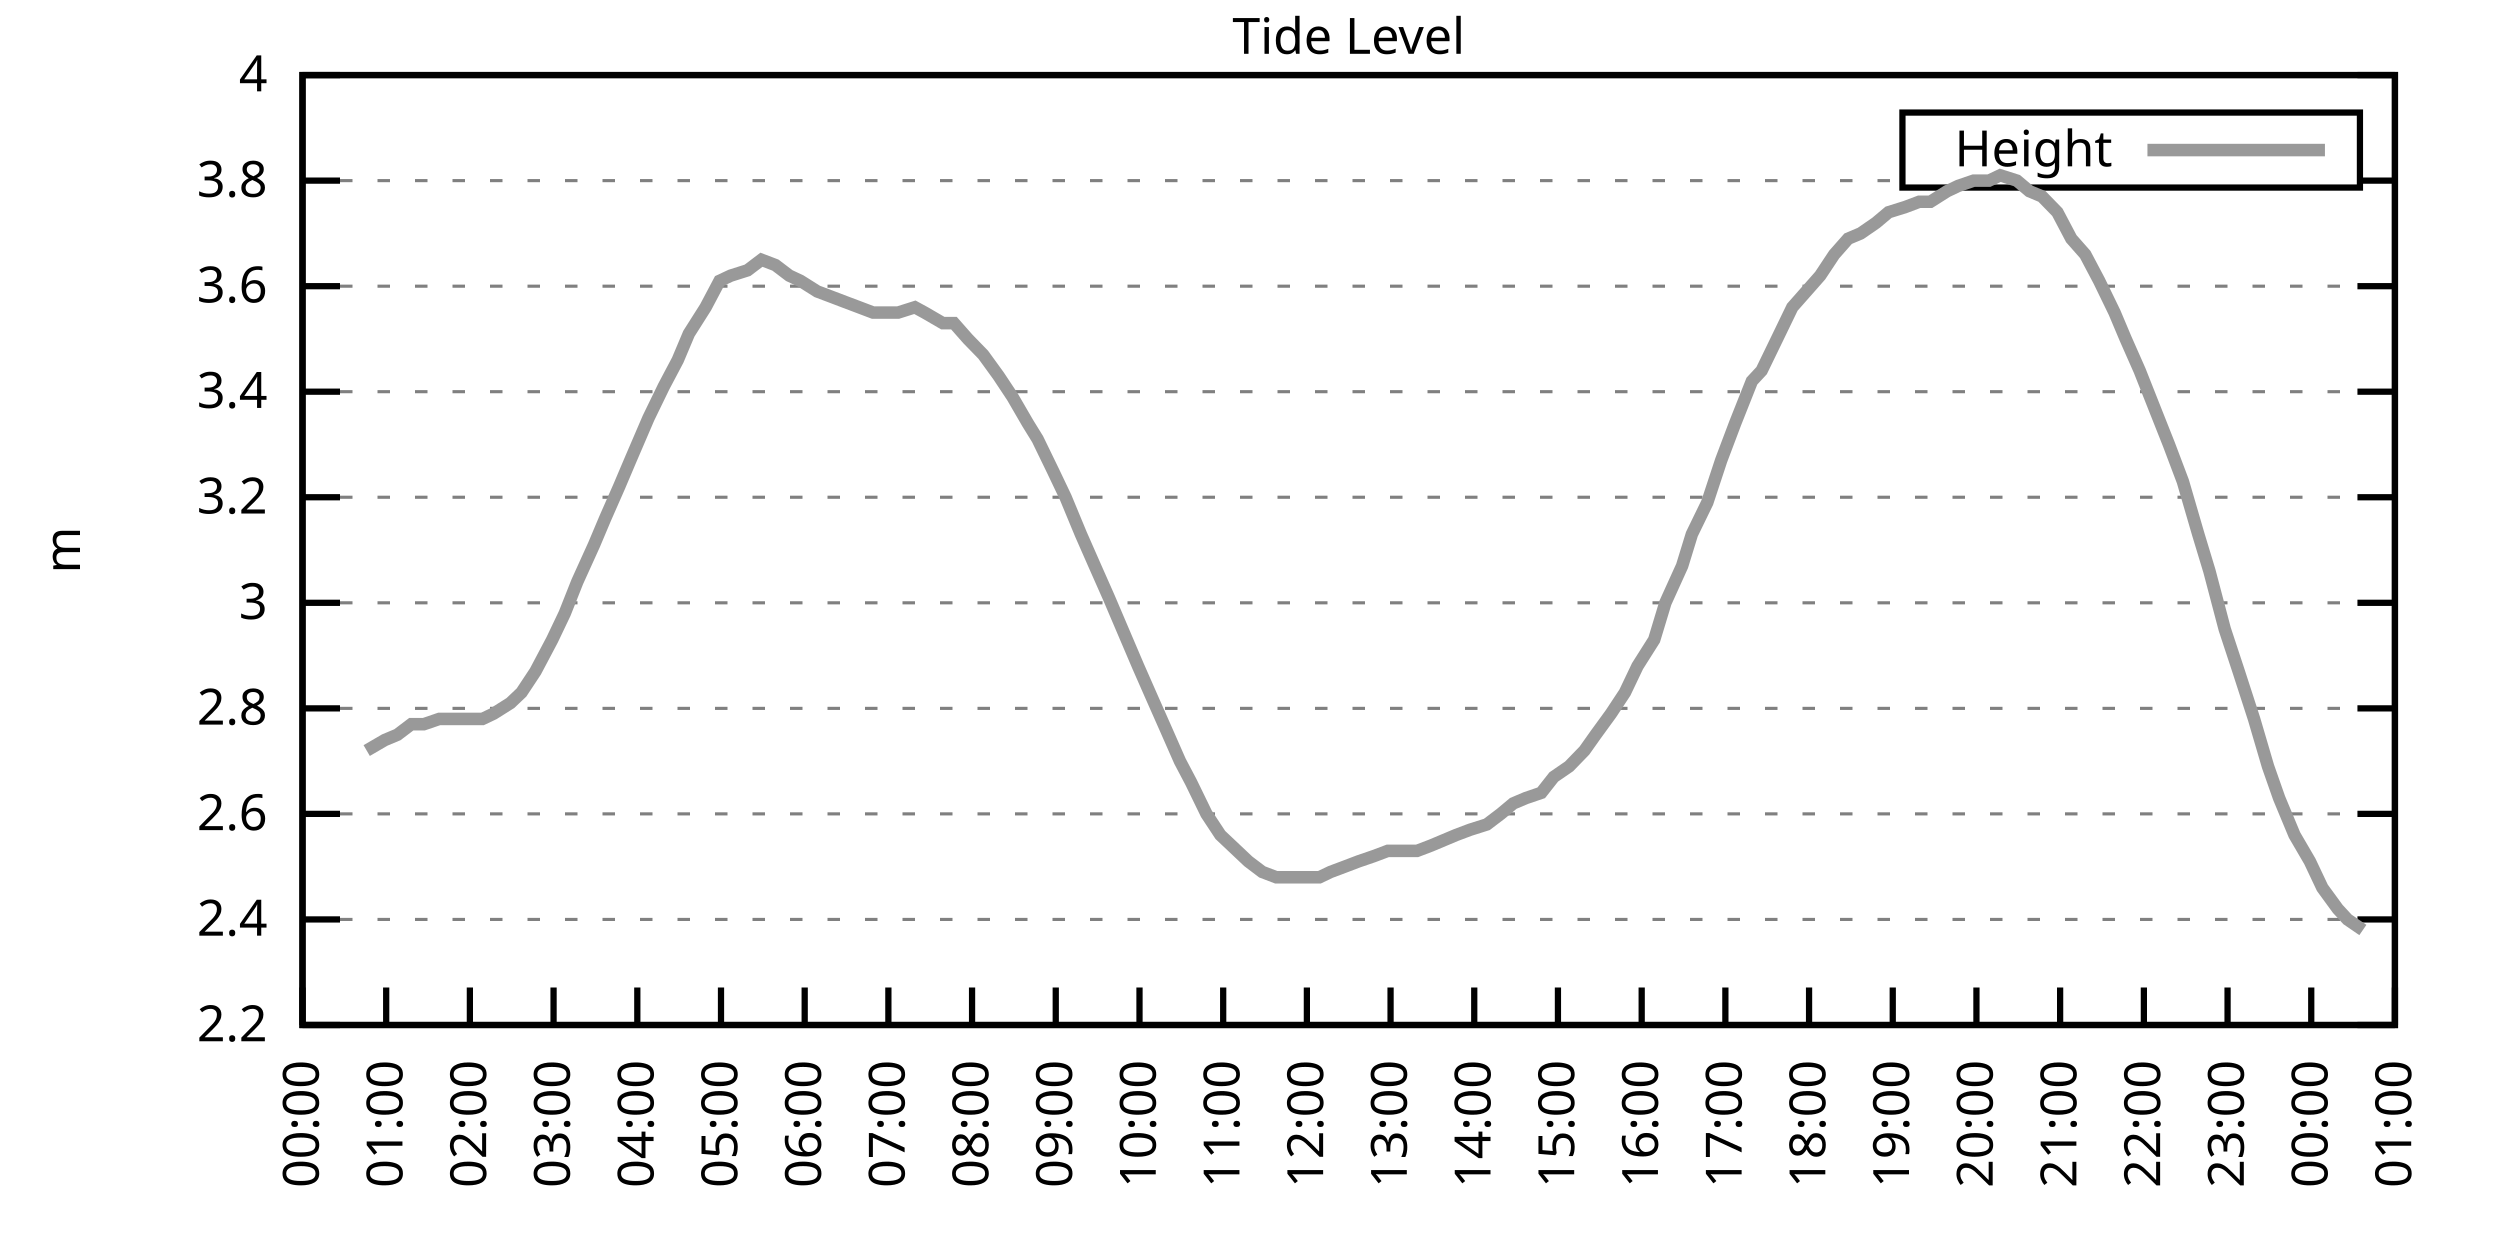
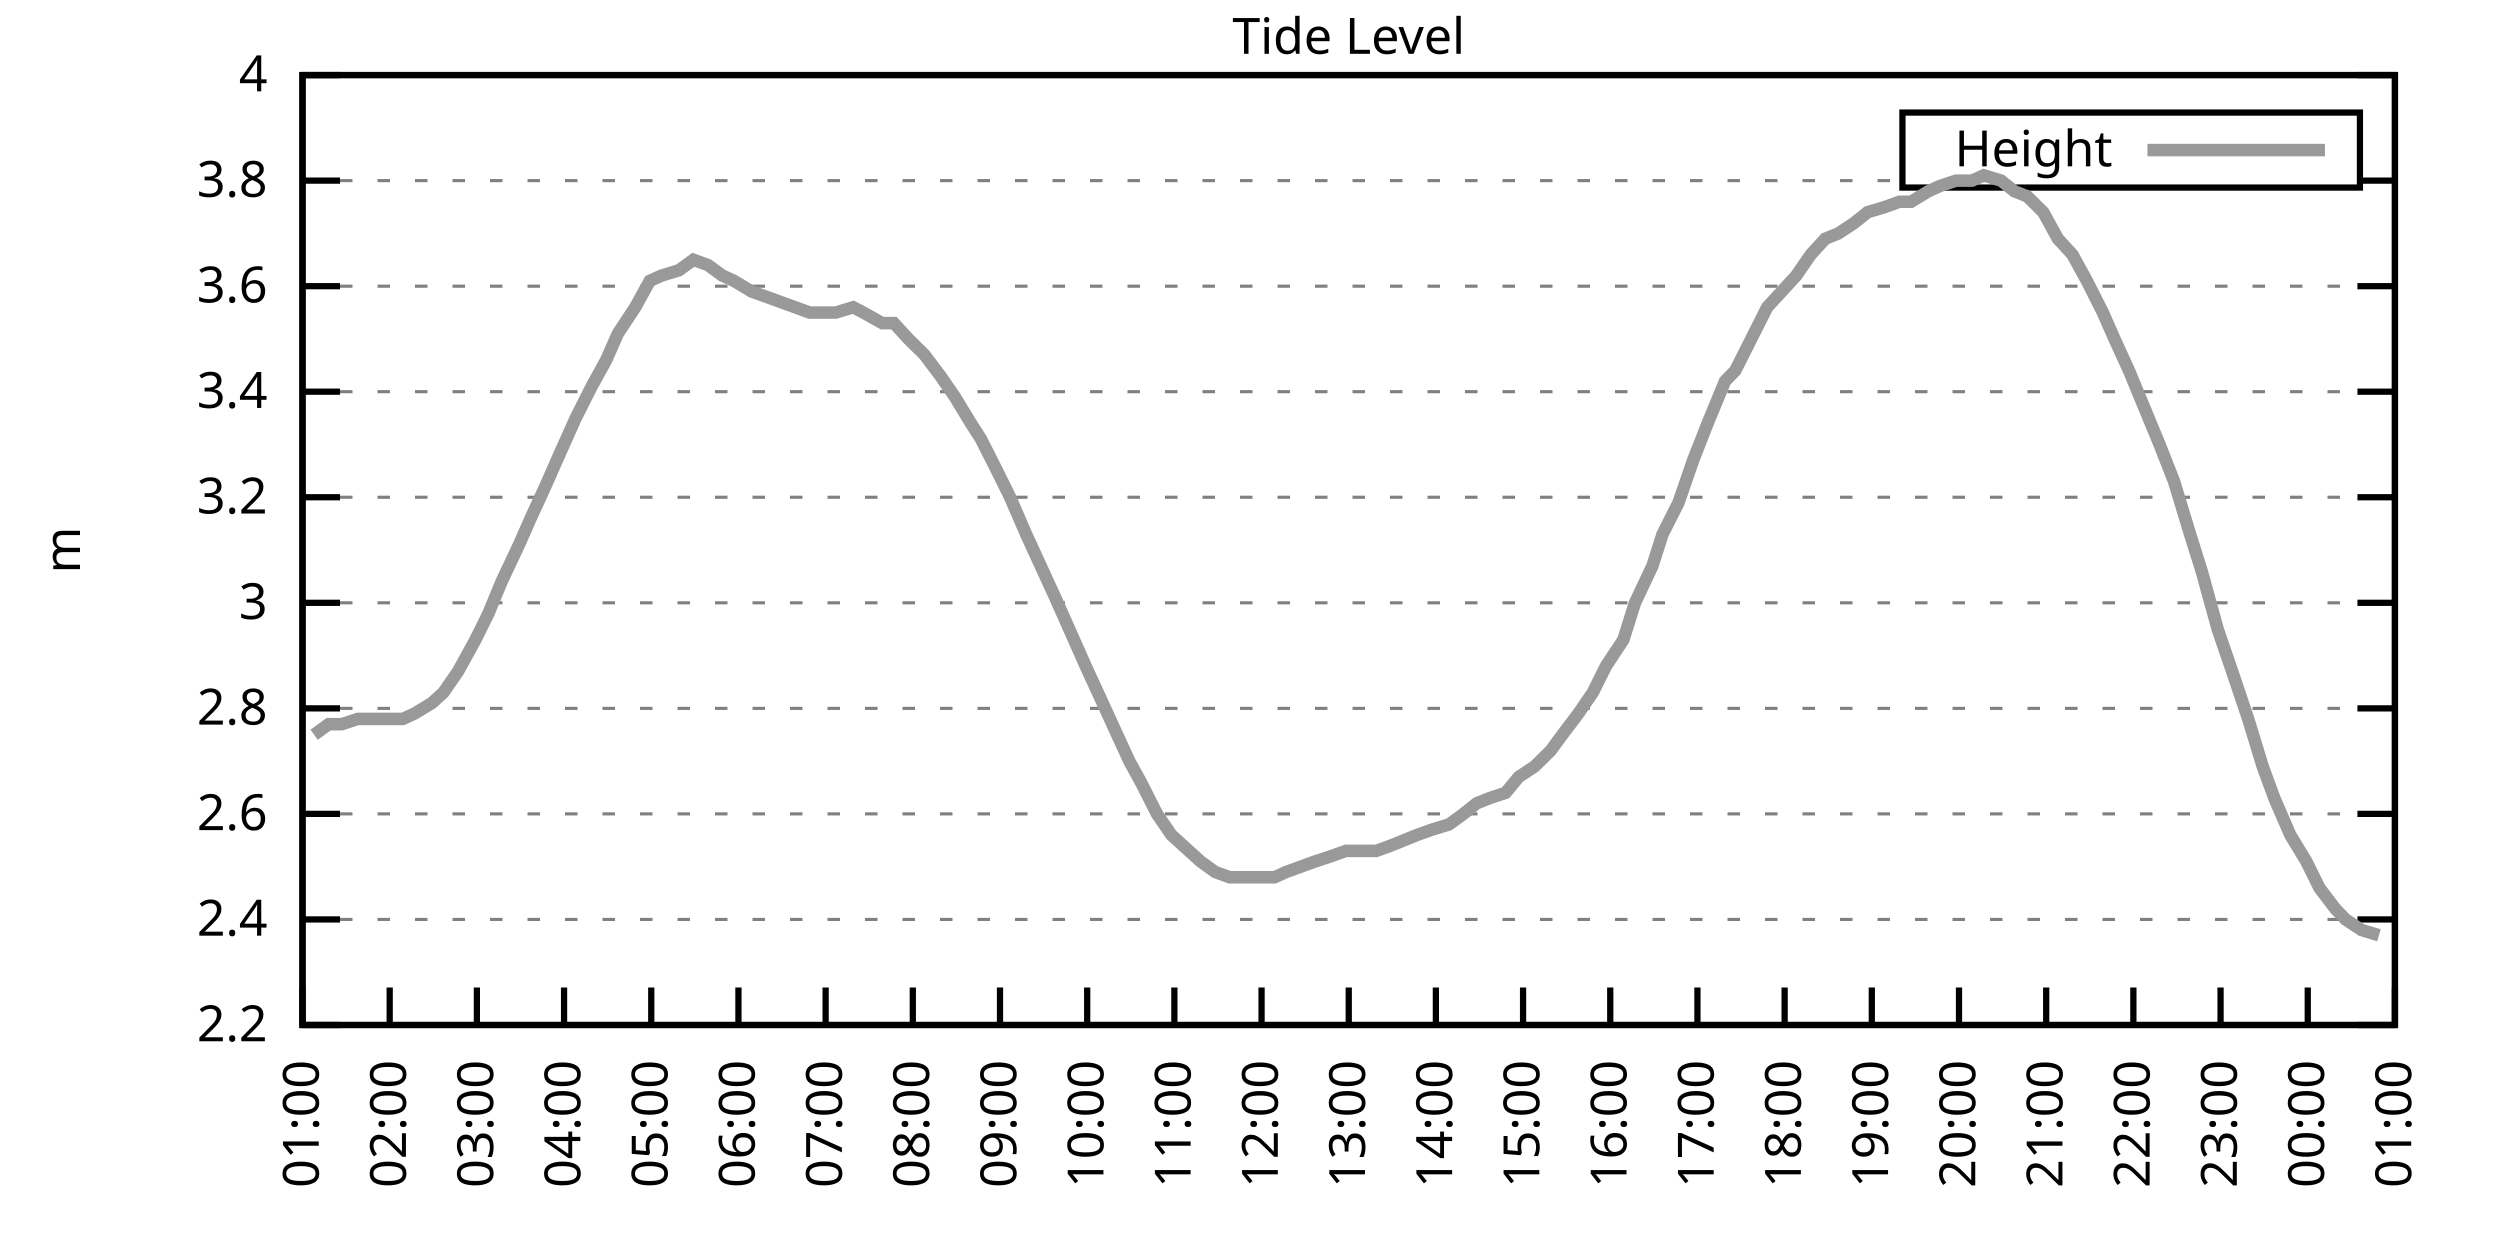
<svg xmlns="http://www.w3.org/2000/svg" xmlns:xlink="http://www.w3.org/1999/xlink" width="400" height="200" viewBox="0 0 400 200">
  <g id="gnuplot_canvas">
    <rect x="0" y="0" width="400" height="200" fill="none" />
    <defs>
      <circle id="gpDot" r="0.5" stroke-width="0.5" stroke="currentColor" />
      <path id="gpPt0" stroke-width="0.333" stroke="currentColor" d="M-1,0 h2 M0,-1 v2" />
      <path id="gpPt1" stroke-width="0.333" stroke="currentColor" d="M-1,-1 L1,1 M1,-1 L-1,1" />
      <path id="gpPt2" stroke-width="0.333" stroke="currentColor" d="M-1,0 L1,0 M0,-1 L0,1 M-1,-1 L1,1 M-1,1 L1,-1" />
      <rect id="gpPt3" stroke-width="0.333" stroke="currentColor" x="-1" y="-1" width="2" height="2" />
      <rect id="gpPt4" stroke-width="0.333" stroke="currentColor" fill="currentColor" x="-1" y="-1" width="2" height="2" />
      <circle id="gpPt5" stroke-width="0.333" stroke="currentColor" cx="0" cy="0" r="1" />
      <use xlink:href="#gpPt5" id="gpPt6" fill="currentColor" stroke="none" />
      <path id="gpPt7" stroke-width="0.333" stroke="currentColor" d="M0,-1.33 L-1.33,0.67 L1.33,0.67 z" />
      <use xlink:href="#gpPt7" id="gpPt8" fill="currentColor" stroke="none" />
      <use xlink:href="#gpPt7" id="gpPt9" stroke="currentColor" transform="rotate(180)" />
      <use xlink:href="#gpPt9" id="gpPt10" fill="currentColor" stroke="none" />
      <use xlink:href="#gpPt3" id="gpPt11" stroke="currentColor" transform="rotate(45)" />
      <use xlink:href="#gpPt11" id="gpPt12" fill="currentColor" stroke="none" />
      <path id="gpPt13" stroke-width="0.333" stroke="currentColor" d="M0,1.330 L1.265,0.411 L0.782,-1.067 L-0.782,-1.076 L-1.265,0.411 z" />
      <use xlink:href="#gpPt13" id="gpPt14" fill="currentColor" stroke="none" />
      <filter id="textbox" filterUnits="objectBoundingBox" x="0" y="0" height="1" width="1">
        <feFlood flood-color="white" flood-opacity="1" result="bgnd" />
        <feComposite in="SourceGraphic" in2="bgnd" operator="atop" />
      </filter>
      <filter id="greybox" filterUnits="objectBoundingBox" x="0" y="0" height="1" width="1">
        <feFlood flood-color="lightgrey" flood-opacity="1" result="grey" />
        <feComposite in="SourceGraphic" in2="grey" operator="atop" />
      </filter>
    </defs>
    <g fill="none" color="white" stroke="currentColor" stroke-width="1.00" stroke-linecap="butt" stroke-linejoin="miter">
</g>
    <g fill="none" color="black" stroke="currentColor" stroke-width="1.00" stroke-linecap="butt" stroke-linejoin="miter">
      <g stroke="none" shape-rendering="crispEdges">
        <polygon fill="rgb(255, 255, 255)" points="48.40,164.00 383.18,164.00 383.18,12.02 48.40,12.02 " />
      </g>
    </g>
    <g fill="none" color="black" stroke="currentColor" stroke-width="1.00" stroke-linecap="butt" stroke-linejoin="miter">
</g>
    <g fill="none" color="black" stroke="black" stroke-width="0.50" stroke-linecap="butt" stroke-linejoin="miter">
</g>
    <g fill="none" color="gray" stroke="currentColor" stroke-width="0.50" stroke-linecap="butt" stroke-linejoin="miter">
      <path stroke="gray" stroke-dasharray="2,4" class="gridline" d="M48.40,164.00 L383.19,164.00  " />
    </g>
    <g fill="none" color="gray" stroke="gray" stroke-width="1.00" stroke-linecap="butt" stroke-linejoin="miter">
</g>
    <g fill="none" color="black" stroke="currentColor" stroke-width="1.00" stroke-linecap="butt" stroke-linejoin="miter">
      <path stroke="black" d="M48.40,164.00 L54.40,164.00 M383.19,164.00 L377.19,164.00  " />
      <g transform="translate(42.80,166.60)" stroke="none" fill="black" font-family="Sans" font-size="8.00" text-anchor="end">
        <text>
          <tspan font-family="Sans"> 2.2</tspan>
        </text>
      </g>
    </g>
    <g fill="none" color="black" stroke="currentColor" stroke-width="1.00" stroke-linecap="butt" stroke-linejoin="miter">
</g>
    <g fill="none" color="black" stroke="black" stroke-width="0.50" stroke-linecap="butt" stroke-linejoin="miter">
</g>
    <g fill="none" color="gray" stroke="currentColor" stroke-width="0.50" stroke-linecap="butt" stroke-linejoin="miter">
      <path stroke="gray" stroke-dasharray="2,4" class="gridline" d="M48.40,147.11 L383.19,147.11  " />
    </g>
    <g fill="none" color="gray" stroke="gray" stroke-width="1.00" stroke-linecap="butt" stroke-linejoin="miter">
</g>
    <g fill="none" color="black" stroke="currentColor" stroke-width="1.00" stroke-linecap="butt" stroke-linejoin="miter">
      <path stroke="black" d="M48.40,147.11 L54.40,147.11 M383.19,147.11 L377.19,147.11  " />
      <g transform="translate(42.80,149.71)" stroke="none" fill="black" font-family="Sans" font-size="8.00" text-anchor="end">
        <text>
          <tspan font-family="Sans"> 2.4</tspan>
        </text>
      </g>
    </g>
    <g fill="none" color="black" stroke="currentColor" stroke-width="1.00" stroke-linecap="butt" stroke-linejoin="miter">
</g>
    <g fill="none" color="black" stroke="black" stroke-width="0.50" stroke-linecap="butt" stroke-linejoin="miter">
</g>
    <g fill="none" color="gray" stroke="currentColor" stroke-width="0.50" stroke-linecap="butt" stroke-linejoin="miter">
      <path stroke="gray" stroke-dasharray="2,4" class="gridline" d="M48.40,130.22 L383.19,130.22  " />
    </g>
    <g fill="none" color="gray" stroke="gray" stroke-width="1.00" stroke-linecap="butt" stroke-linejoin="miter">
</g>
    <g fill="none" color="black" stroke="currentColor" stroke-width="1.00" stroke-linecap="butt" stroke-linejoin="miter">
      <path stroke="black" d="M48.40,130.22 L54.40,130.22 M383.19,130.22 L377.19,130.22  " />
      <g transform="translate(42.80,132.82)" stroke="none" fill="black" font-family="Sans" font-size="8.00" text-anchor="end">
        <text>
          <tspan font-family="Sans"> 2.6</tspan>
        </text>
      </g>
    </g>
    <g fill="none" color="black" stroke="currentColor" stroke-width="1.00" stroke-linecap="butt" stroke-linejoin="miter">
</g>
    <g fill="none" color="black" stroke="black" stroke-width="0.50" stroke-linecap="butt" stroke-linejoin="miter">
</g>
    <g fill="none" color="gray" stroke="currentColor" stroke-width="0.50" stroke-linecap="butt" stroke-linejoin="miter">
      <path stroke="gray" stroke-dasharray="2,4" class="gridline" d="M48.40,113.34 L383.19,113.34  " />
    </g>
    <g fill="none" color="gray" stroke="gray" stroke-width="1.00" stroke-linecap="butt" stroke-linejoin="miter">
</g>
    <g fill="none" color="black" stroke="currentColor" stroke-width="1.00" stroke-linecap="butt" stroke-linejoin="miter">
      <path stroke="black" d="M48.40,113.34 L54.40,113.34 M383.19,113.34 L377.19,113.34  " />
      <g transform="translate(42.80,115.94)" stroke="none" fill="black" font-family="Sans" font-size="8.00" text-anchor="end">
        <text>
          <tspan font-family="Sans"> 2.8</tspan>
        </text>
      </g>
    </g>
    <g fill="none" color="black" stroke="currentColor" stroke-width="1.00" stroke-linecap="butt" stroke-linejoin="miter">
</g>
    <g fill="none" color="black" stroke="black" stroke-width="0.50" stroke-linecap="butt" stroke-linejoin="miter">
</g>
    <g fill="none" color="gray" stroke="currentColor" stroke-width="0.50" stroke-linecap="butt" stroke-linejoin="miter">
      <path stroke="gray" stroke-dasharray="2,4" class="gridline" d="M48.40,96.45 L383.19,96.45  " />
    </g>
    <g fill="none" color="gray" stroke="gray" stroke-width="1.00" stroke-linecap="butt" stroke-linejoin="miter">
</g>
    <g fill="none" color="black" stroke="currentColor" stroke-width="1.00" stroke-linecap="butt" stroke-linejoin="miter">
      <path stroke="black" d="M48.40,96.45 L54.40,96.45 M383.19,96.45 L377.19,96.45  " />
      <g transform="translate(42.80,99.05)" stroke="none" fill="black" font-family="Sans" font-size="8.00" text-anchor="end">
        <text>
          <tspan font-family="Sans"> 3</tspan>
        </text>
      </g>
    </g>
    <g fill="none" color="black" stroke="currentColor" stroke-width="1.00" stroke-linecap="butt" stroke-linejoin="miter">
</g>
    <g fill="none" color="black" stroke="black" stroke-width="0.50" stroke-linecap="butt" stroke-linejoin="miter">
</g>
    <g fill="none" color="gray" stroke="currentColor" stroke-width="0.50" stroke-linecap="butt" stroke-linejoin="miter">
      <path stroke="gray" stroke-dasharray="2,4" class="gridline" d="M48.40,79.56 L383.19,79.56  " />
    </g>
    <g fill="none" color="gray" stroke="gray" stroke-width="1.00" stroke-linecap="butt" stroke-linejoin="miter">
</g>
    <g fill="none" color="black" stroke="currentColor" stroke-width="1.00" stroke-linecap="butt" stroke-linejoin="miter">
      <path stroke="black" d="M48.40,79.56 L54.40,79.56 M383.19,79.56 L377.19,79.56  " />
      <g transform="translate(42.80,82.16)" stroke="none" fill="black" font-family="Sans" font-size="8.00" text-anchor="end">
        <text>
          <tspan font-family="Sans"> 3.2</tspan>
        </text>
      </g>
    </g>
    <g fill="none" color="black" stroke="currentColor" stroke-width="1.00" stroke-linecap="butt" stroke-linejoin="miter">
</g>
    <g fill="none" color="black" stroke="black" stroke-width="0.50" stroke-linecap="butt" stroke-linejoin="miter">
</g>
    <g fill="none" color="gray" stroke="currentColor" stroke-width="0.50" stroke-linecap="butt" stroke-linejoin="miter">
      <path stroke="gray" stroke-dasharray="2,4" class="gridline" d="M48.40,62.67 L383.19,62.67  " />
    </g>
    <g fill="none" color="gray" stroke="gray" stroke-width="1.00" stroke-linecap="butt" stroke-linejoin="miter">
</g>
    <g fill="none" color="black" stroke="currentColor" stroke-width="1.00" stroke-linecap="butt" stroke-linejoin="miter">
      <path stroke="black" d="M48.40,62.67 L54.40,62.67 M383.19,62.67 L377.19,62.67  " />
      <g transform="translate(42.80,65.27)" stroke="none" fill="black" font-family="Sans" font-size="8.00" text-anchor="end">
        <text>
          <tspan font-family="Sans"> 3.4</tspan>
        </text>
      </g>
    </g>
    <g fill="none" color="black" stroke="currentColor" stroke-width="1.00" stroke-linecap="butt" stroke-linejoin="miter">
</g>
    <g fill="none" color="black" stroke="black" stroke-width="0.50" stroke-linecap="butt" stroke-linejoin="miter">
</g>
    <g fill="none" color="gray" stroke="currentColor" stroke-width="0.50" stroke-linecap="butt" stroke-linejoin="miter">
      <path stroke="gray" stroke-dasharray="2,4" class="gridline" d="M48.40,45.79 L383.19,45.79  " />
    </g>
    <g fill="none" color="gray" stroke="gray" stroke-width="1.00" stroke-linecap="butt" stroke-linejoin="miter">
</g>
    <g fill="none" color="black" stroke="currentColor" stroke-width="1.00" stroke-linecap="butt" stroke-linejoin="miter">
      <path stroke="black" d="M48.40,45.79 L54.40,45.79 M383.19,45.79 L377.19,45.79  " />
      <g transform="translate(42.80,48.39)" stroke="none" fill="black" font-family="Sans" font-size="8.00" text-anchor="end">
        <text>
          <tspan font-family="Sans"> 3.6</tspan>
        </text>
      </g>
    </g>
    <g fill="none" color="black" stroke="currentColor" stroke-width="1.00" stroke-linecap="butt" stroke-linejoin="miter">
</g>
    <g fill="none" color="black" stroke="black" stroke-width="0.50" stroke-linecap="butt" stroke-linejoin="miter">
</g>
    <g fill="none" color="gray" stroke="currentColor" stroke-width="0.50" stroke-linecap="butt" stroke-linejoin="miter">
      <path stroke="gray" stroke-dasharray="2,4" class="gridline" d="M48.40,28.90 L304.39,28.90 M377.59,28.90 L383.19,28.90  " />
    </g>
    <g fill="none" color="gray" stroke="gray" stroke-width="1.00" stroke-linecap="butt" stroke-linejoin="miter">
</g>
    <g fill="none" color="black" stroke="currentColor" stroke-width="1.00" stroke-linecap="butt" stroke-linejoin="miter">
      <path stroke="black" d="M48.40,28.90 L54.40,28.90 M383.19,28.90 L377.19,28.90  " />
      <g transform="translate(42.80,31.50)" stroke="none" fill="black" font-family="Sans" font-size="8.00" text-anchor="end">
        <text>
          <tspan font-family="Sans"> 3.8</tspan>
        </text>
      </g>
    </g>
    <g fill="none" color="black" stroke="currentColor" stroke-width="1.00" stroke-linecap="butt" stroke-linejoin="miter">
</g>
    <g fill="none" color="black" stroke="black" stroke-width="0.50" stroke-linecap="butt" stroke-linejoin="miter">
</g>
    <g fill="none" color="gray" stroke="currentColor" stroke-width="0.50" stroke-linecap="butt" stroke-linejoin="miter">
      <path stroke="gray" stroke-dasharray="2,4" class="gridline" d="M48.40,12.01 L383.19,12.01  " />
    </g>
    <g fill="none" color="gray" stroke="gray" stroke-width="1.00" stroke-linecap="butt" stroke-linejoin="miter">
</g>
    <g fill="none" color="black" stroke="currentColor" stroke-width="1.00" stroke-linecap="butt" stroke-linejoin="miter">
      <path stroke="black" d="M48.40,12.01 L54.40,12.01 M383.19,12.01 L377.19,12.01  " />
      <g transform="translate(42.80,14.61)" stroke="none" fill="black" font-family="Sans" font-size="8.00" text-anchor="end">
        <text>
          <tspan font-family="Sans"> 4</tspan>
        </text>
      </g>
    </g>
    <g fill="none" color="black" stroke="currentColor" stroke-width="1.00" stroke-linecap="butt" stroke-linejoin="miter">
      <path stroke="black" d="M48.40,164.00 L48.40,158.00  " />
      <g transform="translate(51.00,169.60) rotate(270.00)" stroke="none" fill="black" font-family="Sans" font-size="8.00" text-anchor="end">
        <text>
-           <tspan font-family="Sans">00:00</tspan>
-         </text>
-       </g>
-     </g>
-     <g fill="none" color="black" stroke="currentColor" stroke-width="1.00" stroke-linecap="butt" stroke-linejoin="miter">
-       <path stroke="black" d="M61.79,164.00 L61.79,158.00  " />
-       <g transform="translate(64.39,169.60) rotate(270.00)" stroke="none" fill="black" font-family="Sans" font-size="8.00" text-anchor="end">
-         <text>
          <tspan font-family="Sans">01:00</tspan>
        </text>
      </g>
    </g>
    <g fill="none" color="black" stroke="currentColor" stroke-width="1.00" stroke-linecap="butt" stroke-linejoin="miter">
-       <path stroke="black" d="M75.18,164.00 L75.18,158.00  " />
-       <g transform="translate(77.78,169.60) rotate(270.00)" stroke="none" fill="black" font-family="Sans" font-size="8.00" text-anchor="end">
+       <path stroke="black" d="M62.35,164.00 L62.35,158.00  " />
+       <g transform="translate(64.95,169.60) rotate(270.00)" stroke="none" fill="black" font-family="Sans" font-size="8.00" text-anchor="end">
        <text>
          <tspan font-family="Sans">02:00</tspan>
        </text>
      </g>
    </g>
    <g fill="none" color="black" stroke="currentColor" stroke-width="1.00" stroke-linecap="butt" stroke-linejoin="miter">
-       <path stroke="black" d="M88.57,164.00 L88.57,158.00  " />
-       <g transform="translate(91.17,169.60) rotate(270.00)" stroke="none" fill="black" font-family="Sans" font-size="8.00" text-anchor="end">
+       <path stroke="black" d="M76.30,164.00 L76.30,158.00  " />
+       <g transform="translate(78.90,169.60) rotate(270.00)" stroke="none" fill="black" font-family="Sans" font-size="8.00" text-anchor="end">
        <text>
          <tspan font-family="Sans">03:00</tspan>
        </text>
      </g>
    </g>
    <g fill="none" color="black" stroke="currentColor" stroke-width="1.00" stroke-linecap="butt" stroke-linejoin="miter">
-       <path stroke="black" d="M101.97,164.00 L101.97,158.00  " />
-       <g transform="translate(104.57,169.60) rotate(270.00)" stroke="none" fill="black" font-family="Sans" font-size="8.00" text-anchor="end">
+       <path stroke="black" d="M90.25,164.00 L90.25,158.00  " />
+       <g transform="translate(92.85,169.60) rotate(270.00)" stroke="none" fill="black" font-family="Sans" font-size="8.00" text-anchor="end">
        <text>
          <tspan font-family="Sans">04:00</tspan>
        </text>
      </g>
    </g>
    <g fill="none" color="black" stroke="currentColor" stroke-width="1.00" stroke-linecap="butt" stroke-linejoin="miter">
-       <path stroke="black" d="M115.36,164.00 L115.36,158.00  " />
-       <g transform="translate(117.96,169.60) rotate(270.00)" stroke="none" fill="black" font-family="Sans" font-size="8.00" text-anchor="end">
+       <path stroke="black" d="M104.20,164.00 L104.20,158.00  " />
+       <g transform="translate(106.80,169.60) rotate(270.00)" stroke="none" fill="black" font-family="Sans" font-size="8.00" text-anchor="end">
        <text>
          <tspan font-family="Sans">05:00</tspan>
        </text>
      </g>
    </g>
    <g fill="none" color="black" stroke="currentColor" stroke-width="1.00" stroke-linecap="butt" stroke-linejoin="miter">
-       <path stroke="black" d="M128.75,164.00 L128.75,158.00  " />
-       <g transform="translate(131.35,169.60) rotate(270.00)" stroke="none" fill="black" font-family="Sans" font-size="8.00" text-anchor="end">
+       <path stroke="black" d="M118.15,164.00 L118.15,158.00  " />
+       <g transform="translate(120.75,169.60) rotate(270.00)" stroke="none" fill="black" font-family="Sans" font-size="8.00" text-anchor="end">
        <text>
          <tspan font-family="Sans">06:00</tspan>
        </text>
      </g>
    </g>
    <g fill="none" color="black" stroke="currentColor" stroke-width="1.00" stroke-linecap="butt" stroke-linejoin="miter">
-       <path stroke="black" d="M142.14,164.00 L142.14,158.00  " />
-       <g transform="translate(144.74,169.60) rotate(270.00)" stroke="none" fill="black" font-family="Sans" font-size="8.00" text-anchor="end">
+       <path stroke="black" d="M132.10,164.00 L132.10,158.00  " />
+       <g transform="translate(134.70,169.60) rotate(270.00)" stroke="none" fill="black" font-family="Sans" font-size="8.00" text-anchor="end">
        <text>
          <tspan font-family="Sans">07:00</tspan>
        </text>
      </g>
    </g>
    <g fill="none" color="black" stroke="currentColor" stroke-width="1.00" stroke-linecap="butt" stroke-linejoin="miter">
-       <path stroke="black" d="M155.53,164.00 L155.53,158.00  " />
-       <g transform="translate(158.13,169.60) rotate(270.00)" stroke="none" fill="black" font-family="Sans" font-size="8.00" text-anchor="end">
+       <path stroke="black" d="M146.05,164.00 L146.05,158.00  " />
+       <g transform="translate(148.65,169.60) rotate(270.00)" stroke="none" fill="black" font-family="Sans" font-size="8.00" text-anchor="end">
        <text>
          <tspan font-family="Sans">08:00</tspan>
        </text>
      </g>
    </g>
    <g fill="none" color="black" stroke="currentColor" stroke-width="1.00" stroke-linecap="butt" stroke-linejoin="miter">
-       <path stroke="black" d="M168.92,164.00 L168.92,158.00  " />
-       <g transform="translate(171.52,169.60) rotate(270.00)" stroke="none" fill="black" font-family="Sans" font-size="8.00" text-anchor="end">
+       <path stroke="black" d="M160.00,164.00 L160.00,158.00  " />
+       <g transform="translate(162.60,169.60) rotate(270.00)" stroke="none" fill="black" font-family="Sans" font-size="8.00" text-anchor="end">
        <text>
          <tspan font-family="Sans">09:00</tspan>
        </text>
      </g>
    </g>
    <g fill="none" color="black" stroke="currentColor" stroke-width="1.00" stroke-linecap="butt" stroke-linejoin="miter">
-       <path stroke="black" d="M182.32,164.00 L182.32,158.00  " />
-       <g transform="translate(184.92,169.60) rotate(270.00)" stroke="none" fill="black" font-family="Sans" font-size="8.00" text-anchor="end">
+       <path stroke="black" d="M173.95,164.00 L173.95,158.00  " />
+       <g transform="translate(176.55,169.60) rotate(270.00)" stroke="none" fill="black" font-family="Sans" font-size="8.00" text-anchor="end">
        <text>
          <tspan font-family="Sans">10:00</tspan>
        </text>
      </g>
    </g>
    <g fill="none" color="black" stroke="currentColor" stroke-width="1.00" stroke-linecap="butt" stroke-linejoin="miter">
-       <path stroke="black" d="M195.71,164.00 L195.71,158.00  " />
-       <g transform="translate(198.31,169.60) rotate(270.00)" stroke="none" fill="black" font-family="Sans" font-size="8.00" text-anchor="end">
+       <path stroke="black" d="M187.90,164.00 L187.90,158.00  " />
+       <g transform="translate(190.50,169.60) rotate(270.00)" stroke="none" fill="black" font-family="Sans" font-size="8.00" text-anchor="end">
        <text>
          <tspan font-family="Sans">11:00</tspan>
        </text>
      </g>
    </g>
    <g fill="none" color="black" stroke="currentColor" stroke-width="1.00" stroke-linecap="butt" stroke-linejoin="miter">
-       <path stroke="black" d="M209.10,164.00 L209.10,158.00  " />
-       <g transform="translate(211.70,169.60) rotate(270.00)" stroke="none" fill="black" font-family="Sans" font-size="8.00" text-anchor="end">
+       <path stroke="black" d="M201.85,164.00 L201.85,158.00  " />
+       <g transform="translate(204.45,169.60) rotate(270.00)" stroke="none" fill="black" font-family="Sans" font-size="8.00" text-anchor="end">
        <text>
          <tspan font-family="Sans">12:00</tspan>
        </text>
      </g>
    </g>
    <g fill="none" color="black" stroke="currentColor" stroke-width="1.00" stroke-linecap="butt" stroke-linejoin="miter">
-       <path stroke="black" d="M222.49,164.00 L222.49,158.00  " />
-       <g transform="translate(225.09,169.60) rotate(270.00)" stroke="none" fill="black" font-family="Sans" font-size="8.00" text-anchor="end">
+       <path stroke="black" d="M215.80,164.00 L215.80,158.00  " />
+       <g transform="translate(218.40,169.60) rotate(270.00)" stroke="none" fill="black" font-family="Sans" font-size="8.00" text-anchor="end">
        <text>
          <tspan font-family="Sans">13:00</tspan>
        </text>
      </g>
    </g>
    <g fill="none" color="black" stroke="currentColor" stroke-width="1.00" stroke-linecap="butt" stroke-linejoin="miter">
-       <path stroke="black" d="M235.88,164.00 L235.88,158.00  " />
-       <g transform="translate(238.48,169.60) rotate(270.00)" stroke="none" fill="black" font-family="Sans" font-size="8.00" text-anchor="end">
+       <path stroke="black" d="M229.74,164.00 L229.74,158.00  " />
+       <g transform="translate(232.34,169.60) rotate(270.00)" stroke="none" fill="black" font-family="Sans" font-size="8.00" text-anchor="end">
        <text>
          <tspan font-family="Sans">14:00</tspan>
        </text>
      </g>
    </g>
    <g fill="none" color="black" stroke="currentColor" stroke-width="1.00" stroke-linecap="butt" stroke-linejoin="miter">
-       <path stroke="black" d="M249.27,164.00 L249.27,158.00  " />
-       <g transform="translate(251.87,169.60) rotate(270.00)" stroke="none" fill="black" font-family="Sans" font-size="8.00" text-anchor="end">
+       <path stroke="black" d="M243.69,164.00 L243.69,158.00  " />
+       <g transform="translate(246.29,169.60) rotate(270.00)" stroke="none" fill="black" font-family="Sans" font-size="8.00" text-anchor="end">
        <text>
          <tspan font-family="Sans">15:00</tspan>
        </text>
      </g>
    </g>
    <g fill="none" color="black" stroke="currentColor" stroke-width="1.00" stroke-linecap="butt" stroke-linejoin="miter">
-       <path stroke="black" d="M262.67,164.00 L262.67,158.00  " />
-       <g transform="translate(265.27,169.60) rotate(270.00)" stroke="none" fill="black" font-family="Sans" font-size="8.00" text-anchor="end">
+       <path stroke="black" d="M257.64,164.00 L257.64,158.00  " />
+       <g transform="translate(260.24,169.60) rotate(270.00)" stroke="none" fill="black" font-family="Sans" font-size="8.00" text-anchor="end">
        <text>
          <tspan font-family="Sans">16:00</tspan>
        </text>
      </g>
    </g>
    <g fill="none" color="black" stroke="currentColor" stroke-width="1.00" stroke-linecap="butt" stroke-linejoin="miter">
-       <path stroke="black" d="M276.06,164.00 L276.06,158.00  " />
-       <g transform="translate(278.66,169.60) rotate(270.00)" stroke="none" fill="black" font-family="Sans" font-size="8.00" text-anchor="end">
+       <path stroke="black" d="M271.59,164.00 L271.59,158.00  " />
+       <g transform="translate(274.19,169.60) rotate(270.00)" stroke="none" fill="black" font-family="Sans" font-size="8.00" text-anchor="end">
        <text>
          <tspan font-family="Sans">17:00</tspan>
        </text>
      </g>
    </g>
    <g fill="none" color="black" stroke="currentColor" stroke-width="1.00" stroke-linecap="butt" stroke-linejoin="miter">
-       <path stroke="black" d="M289.45,164.00 L289.45,158.00  " />
-       <g transform="translate(292.05,169.60) rotate(270.00)" stroke="none" fill="black" font-family="Sans" font-size="8.00" text-anchor="end">
+       <path stroke="black" d="M285.54,164.00 L285.54,158.00  " />
+       <g transform="translate(288.14,169.60) rotate(270.00)" stroke="none" fill="black" font-family="Sans" font-size="8.00" text-anchor="end">
        <text>
          <tspan font-family="Sans">18:00</tspan>
        </text>
      </g>
    </g>
    <g fill="none" color="black" stroke="currentColor" stroke-width="1.00" stroke-linecap="butt" stroke-linejoin="miter">
-       <path stroke="black" d="M302.84,164.00 L302.84,158.00  " />
-       <g transform="translate(305.44,169.60) rotate(270.00)" stroke="none" fill="black" font-family="Sans" font-size="8.00" text-anchor="end">
+       <path stroke="black" d="M299.49,164.00 L299.49,158.00  " />
+       <g transform="translate(302.09,169.60) rotate(270.00)" stroke="none" fill="black" font-family="Sans" font-size="8.00" text-anchor="end">
        <text>
          <tspan font-family="Sans">19:00</tspan>
        </text>
      </g>
    </g>
    <g fill="none" color="black" stroke="currentColor" stroke-width="1.00" stroke-linecap="butt" stroke-linejoin="miter">
-       <path stroke="black" d="M316.23,164.00 L316.23,158.00  " />
-       <g transform="translate(318.83,169.60) rotate(270.00)" stroke="none" fill="black" font-family="Sans" font-size="8.00" text-anchor="end">
+       <path stroke="black" d="M313.44,164.00 L313.44,158.00  " />
+       <g transform="translate(316.04,169.60) rotate(270.00)" stroke="none" fill="black" font-family="Sans" font-size="8.00" text-anchor="end">
        <text>
          <tspan font-family="Sans">20:00</tspan>
        </text>
      </g>
    </g>
    <g fill="none" color="black" stroke="currentColor" stroke-width="1.00" stroke-linecap="butt" stroke-linejoin="miter">
-       <path stroke="black" d="M329.62,164.00 L329.62,158.00  " />
-       <g transform="translate(332.22,169.60) rotate(270.00)" stroke="none" fill="black" font-family="Sans" font-size="8.00" text-anchor="end">
+       <path stroke="black" d="M327.39,164.00 L327.39,158.00  " />
+       <g transform="translate(329.99,169.60) rotate(270.00)" stroke="none" fill="black" font-family="Sans" font-size="8.00" text-anchor="end">
        <text>
          <tspan font-family="Sans">21:00</tspan>
        </text>
      </g>
    </g>
    <g fill="none" color="black" stroke="currentColor" stroke-width="1.00" stroke-linecap="butt" stroke-linejoin="miter">
-       <path stroke="black" d="M343.02,164.00 L343.02,158.00  " />
-       <g transform="translate(345.62,169.60) rotate(270.00)" stroke="none" fill="black" font-family="Sans" font-size="8.00" text-anchor="end">
+       <path stroke="black" d="M341.34,164.00 L341.34,158.00  " />
+       <g transform="translate(343.94,169.60) rotate(270.00)" stroke="none" fill="black" font-family="Sans" font-size="8.00" text-anchor="end">
        <text>
          <tspan font-family="Sans">22:00</tspan>
        </text>
      </g>
    </g>
    <g fill="none" color="black" stroke="currentColor" stroke-width="1.00" stroke-linecap="butt" stroke-linejoin="miter">
-       <path stroke="black" d="M356.41,164.00 L356.41,158.00  " />
-       <g transform="translate(359.01,169.60) rotate(270.00)" stroke="none" fill="black" font-family="Sans" font-size="8.00" text-anchor="end">
+       <path stroke="black" d="M355.29,164.00 L355.29,158.00  " />
+       <g transform="translate(357.89,169.60) rotate(270.00)" stroke="none" fill="black" font-family="Sans" font-size="8.00" text-anchor="end">
        <text>
          <tspan font-family="Sans">23:00</tspan>
        </text>
      </g>
    </g>
    <g fill="none" color="black" stroke="currentColor" stroke-width="1.00" stroke-linecap="butt" stroke-linejoin="miter">
-       <path stroke="black" d="M369.80,164.00 L369.80,158.00  " />
-       <g transform="translate(372.40,169.60) rotate(270.00)" stroke="none" fill="black" font-family="Sans" font-size="8.00" text-anchor="end">
+       <path stroke="black" d="M369.24,164.00 L369.24,158.00  " />
+       <g transform="translate(371.84,169.60) rotate(270.00)" stroke="none" fill="black" font-family="Sans" font-size="8.00" text-anchor="end">
        <text>
          <tspan font-family="Sans">00:00</tspan>
        </text>
      </g>
    </g>
    <g fill="none" color="black" stroke="currentColor" stroke-width="1.00" stroke-linecap="butt" stroke-linejoin="miter">
      <path stroke="black" d="M383.19,164.00 L383.19,158.00  " />
      <g transform="translate(385.79,169.60) rotate(270.00)" stroke="none" fill="black" font-family="Sans" font-size="8.00" text-anchor="end">
        <text>
          <tspan font-family="Sans">01:00</tspan>
        </text>
      </g>
    </g>
    <g fill="none" color="black" stroke="currentColor" stroke-width="1.00" stroke-linecap="butt" stroke-linejoin="miter">
</g>
    <g fill="none" color="black" stroke="currentColor" stroke-width="1.00" stroke-linecap="butt" stroke-linejoin="miter">
      <path stroke="black" d="M48.40,12.01 L48.40,164.00 L383.19,164.00 L383.19,12.01 L48.40,12.01 Z  " />
    </g>
    <g fill="none" color="black" stroke="currentColor" stroke-width="1.00" stroke-linecap="butt" stroke-linejoin="miter">
</g>
    <g fill="none" color="black" stroke="currentColor" stroke-width="1.00" stroke-linecap="butt" stroke-linejoin="miter">
      <path stroke="black" d="M304.39,30.01 L304.39,18.01 L377.59,18.01 L377.59,30.01 L304.39,30.01 Z  " />
    </g>
    <g id="Tide_level_plot_1">
      <g fill="none" color="white" stroke="black" stroke-width="2.00" stroke-linecap="butt" stroke-linejoin="miter">
</g>
      <g fill="none" color="black" stroke="currentColor" stroke-width="2.00" stroke-linecap="butt" stroke-linejoin="miter">
        <g transform="translate(337.99,26.61)" stroke="none" fill="black" font-family="Sans" font-size="8.00" text-anchor="end">
          <text>
            <tspan font-family="Sans">Height</tspan>
          </text>
        </g>
      </g>
      <g fill="none" color="black" stroke="currentColor" stroke-width="2.00" stroke-linecap="butt" stroke-linejoin="miter">
-         <path stroke="rgb(153, 153, 153)" d="M343.59,24.01 L371.99,24.01 M58.67,120.09 L61.57,118.40 L63.58,117.56 L65.81,115.87 L67.82,115.87 L70.27,115.03   L72.73,115.03 L74.74,115.03 L77.19,115.03 L78.98,114.18 L81.66,112.49 L83.44,110.80 L85.67,107.43 L88.35,102.36   L90.36,98.14 L92.37,93.07 L95.05,87.16 L96.83,82.94 L99.06,77.87 L100.85,73.65 L103.75,66.90 L106.21,61.83   L108.44,57.61 L110.22,53.39 L112.90,49.16 L115.13,44.94 L116.92,44.10 L119.60,43.25 L121.83,41.56 L124.06,42.41   L126.29,44.10 L128.08,44.94 L130.76,46.63 L132.99,47.47 L135.22,48.32 L137.45,49.16 L139.69,50.01 L141.69,50.01   L143.70,50.01 L146.38,49.16 L147.94,50.01 L150.85,51.70 L152.63,51.70 L154.86,54.23 L157.32,56.76 L159.77,60.14   L162.01,63.52 L164.46,67.74 L166.02,70.27 L168.48,75.34 L170.49,79.56 L172.94,85.47 L175.17,90.54 L177.41,95.60   L182.09,106.58 L184.32,111.65 L186.56,116.71 L188.79,121.78 L190.57,125.16 L193.03,130.22 L195.26,133.60 L197.05,135.29   L199.73,137.82 L201.96,139.51 L204.19,140.36 L206.64,140.36 L208.88,140.36 L211.11,140.36 L212.89,139.51 L215.13,138.67   L217.36,137.82 L219.81,136.98 L222.04,136.14 L224.50,136.14 L226.73,136.14 L228.96,135.29 L232.98,133.60 L235.21,132.76   L237.89,131.91 L240.12,130.22 L242.13,128.54 L244.14,127.69 L246.60,126.85 L248.60,124.31 L251.06,122.62 L253.51,120.09   L255.30,117.56 L257.76,114.18 L259.99,110.80 L262.00,106.58 L264.67,102.36 L266.46,96.45 L269.14,90.54 L270.70,85.47   L273.16,80.41 L275.39,73.65 L277.62,67.74 L280.30,60.98 L281.86,59.30 L284.32,54.23 L286.77,49.16 L289.00,46.63   L291.23,44.10 L293.47,40.72 L295.70,38.19 L297.71,37.34 L300.16,35.65 L302.17,33.96 L304.85,33.12 L307.08,32.28   L308.87,32.28 L311.54,30.59 L313.33,29.74 L315.79,28.90 L318.24,28.90 L320.03,28.05 L322.70,28.90 L324.71,30.59   L326.72,31.43 L329.18,33.96 L331.41,38.19 L333.64,40.72 L335.87,44.94 L338.33,50.01 L340.11,54.23 L342.35,59.30   L345.02,66.05 L347.03,71.12 L349.26,77.03 L351.72,85.47 L353.51,91.38 L355.96,100.67 L358.19,107.43 L360.65,115.03   L362.88,122.62 L364.66,127.69 L367.12,133.60 L369.58,137.82 L371.58,142.05 L374.04,145.42 L375.60,147.11 L378.06,148.80    " />
+         <path stroke="rgb(153, 153, 153)" d="M343.59,24.01 L371.99,24.01 M50.26,117.56 L52.58,115.87 L54.68,115.87 L57.23,115.03 L59.79,115.03 L61.88,115.03   L64.44,115.03 L66.30,114.18 L69.09,112.49 L70.95,110.80 L73.28,107.43 L76.07,102.36 L78.16,98.14 L80.25,93.07   L83.04,87.16 L84.90,82.94 L87.23,77.87 L89.09,73.65 L92.11,66.90 L94.67,61.83 L96.99,57.61 L98.85,53.39   L101.64,49.16 L103.97,44.94 L105.83,44.10 L108.62,43.25 L110.94,41.56 L113.27,42.41 L115.59,44.10 L117.45,44.94   L120.24,46.63 L122.57,47.47 L124.89,48.32 L127.22,49.16 L129.54,50.01 L131.63,50.01 L133.72,50.01 L136.51,49.16   L138.14,50.01 L141.16,51.70 L143.02,51.70 L145.35,54.23 L147.91,56.76 L150.46,60.14 L152.79,63.52 L155.35,67.74   L156.97,70.27 L159.53,75.34 L161.62,79.56 L164.18,85.47 L166.51,90.54 L168.83,95.60 L173.71,106.58 L176.04,111.65   L178.36,116.71 L180.69,121.78 L182.55,125.16 L185.11,130.22 L187.43,133.60 L189.29,135.29 L192.08,137.82 L194.41,139.51   L196.73,140.36 L199.29,140.36 L201.61,140.36 L203.94,140.36 L205.80,139.51 L208.12,138.67 L210.45,137.82 L213.01,136.98   L215.33,136.14 L217.89,136.14 L220.21,136.14 L222.54,135.29 L226.72,133.60 L229.05,132.76 L231.84,131.91 L234.16,130.22   L236.25,128.54 L238.35,127.69 L240.90,126.85 L243.00,124.31 L245.55,122.62 L248.11,120.09 L249.97,117.56 L252.53,114.18   L254.85,110.80 L256.95,106.58 L259.74,102.36 L261.60,96.45 L264.39,90.54 L266.01,85.47 L268.57,80.41 L270.90,73.65   L273.22,67.74 L276.01,60.98 L277.64,59.30 L280.20,54.23 L282.75,49.16 L285.08,46.63 L287.40,44.10 L289.73,40.72   L292.05,38.19 L294.15,37.34 L296.70,35.65 L298.80,33.96 L301.58,33.12 L303.91,32.28 L305.77,32.28 L308.56,30.59   L310.42,29.74 L312.98,28.90 L315.53,28.90 L317.39,28.05 L320.18,28.90 L322.28,30.59 L324.37,31.43 L326.93,33.96   L329.25,38.19 L331.58,40.72 L333.90,44.94 L336.46,50.01 L338.32,54.23 L340.64,59.30 L343.43,66.05 L345.53,71.12   L347.85,77.03 L350.41,85.47 L352.27,91.38 L354.83,100.67 L357.15,107.43 L359.71,115.03 L362.03,122.62 L363.89,127.69   L366.45,133.60 L369.01,137.82 L371.10,142.05 L373.66,145.42 L375.29,147.11 L377.84,148.80 L380.63,149.65  " />
      </g>
    </g>
    <g fill="none" color="black" stroke="currentColor" stroke-width="2.00" stroke-linecap="butt" stroke-linejoin="miter">
</g>
    <g fill="none" color="black" stroke="black" stroke-width="1.00" stroke-linecap="butt" stroke-linejoin="miter">
</g>
    <g fill="none" color="black" stroke="currentColor" stroke-width="1.00" stroke-linecap="butt" stroke-linejoin="miter">
      <path stroke="black" d="M48.40,12.01 L48.40,164.00 L383.19,164.00 L383.19,12.01 L48.40,12.01 Z  " />
      <g transform="translate(12.80,88.01) rotate(270.00)" stroke="none" fill="black" font-family="Sans" font-size="8.00" text-anchor="middle">
        <text>
          <tspan font-family="Sans">m</tspan>
        </text>
      </g>
    </g>
    <g fill="none" color="black" stroke="currentColor" stroke-width="1.00" stroke-linecap="butt" stroke-linejoin="miter">
</g>
    <g fill="none" color="black" stroke="currentColor" stroke-width="1.00" stroke-linecap="butt" stroke-linejoin="miter">
      <g transform="translate(215.79,8.61)" stroke="none" fill="black" font-family="Sans" font-size="8.00" text-anchor="middle">
        <text>
          <tspan font-family="Sans">Tide Level</tspan>
        </text>
      </g>
    </g>
    <g fill="none" color="black" stroke="currentColor" stroke-width="1.00" stroke-linecap="butt" stroke-linejoin="miter">
</g>
  </g>
</svg>
